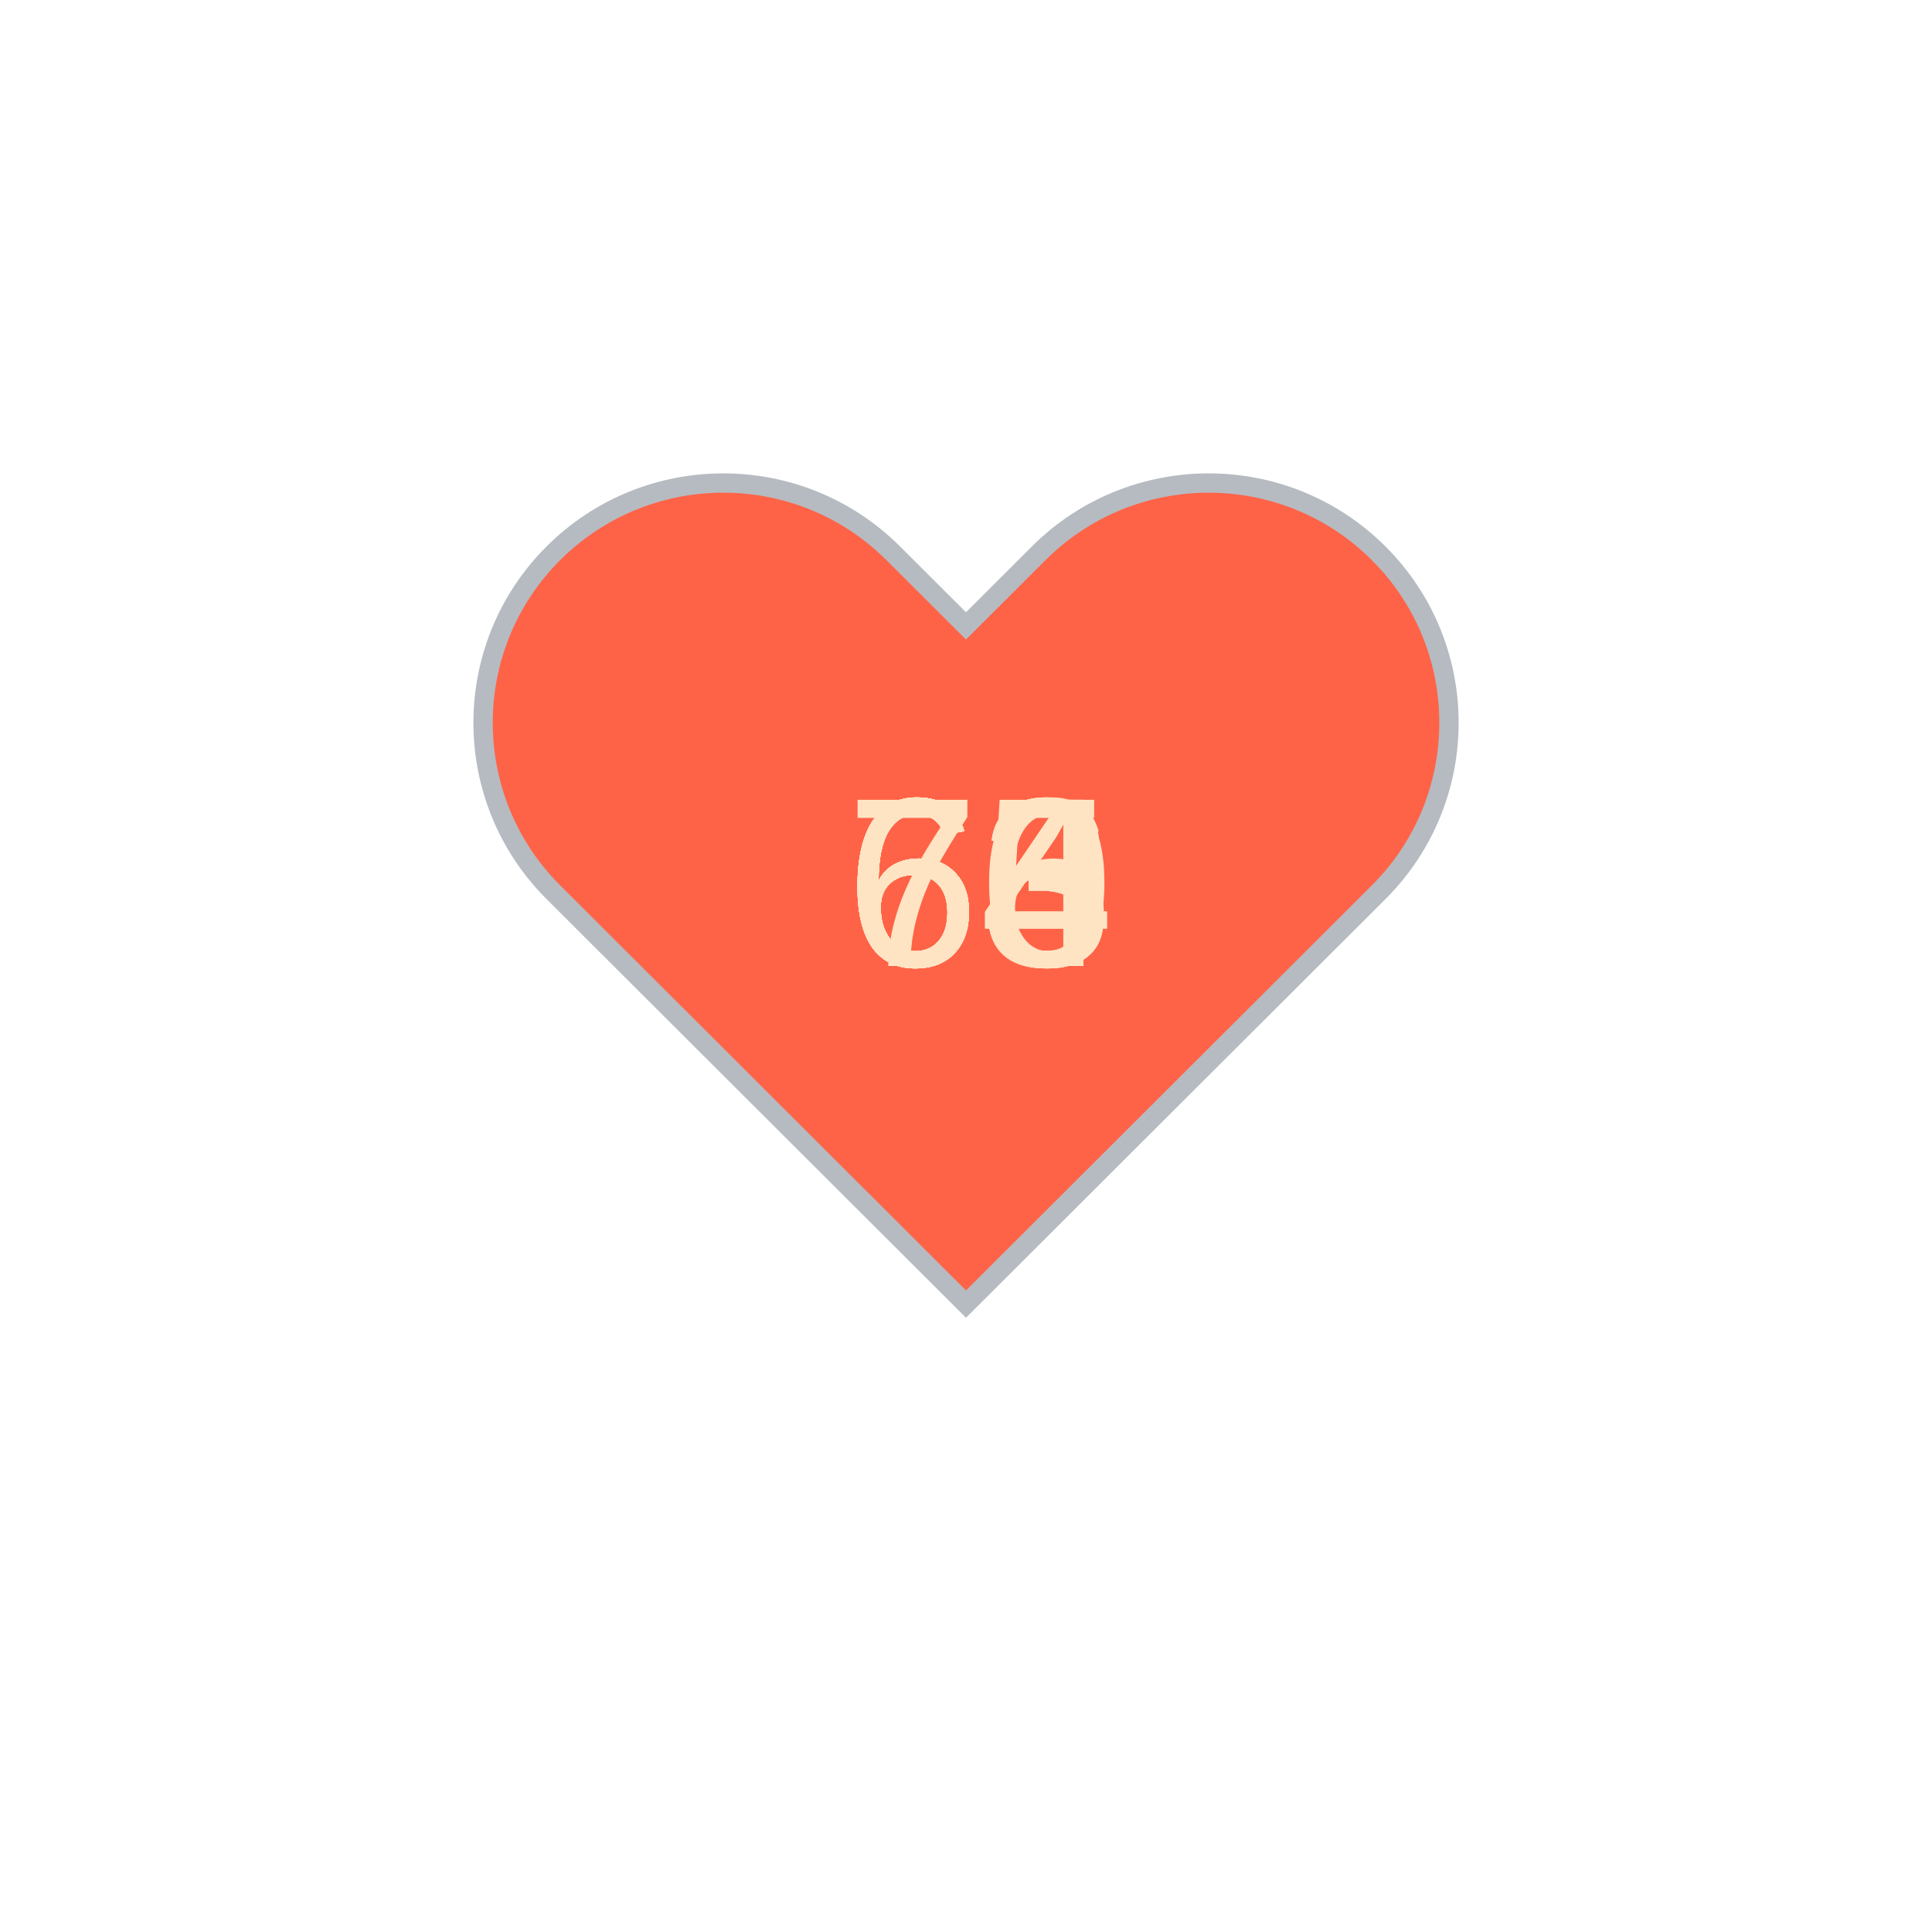
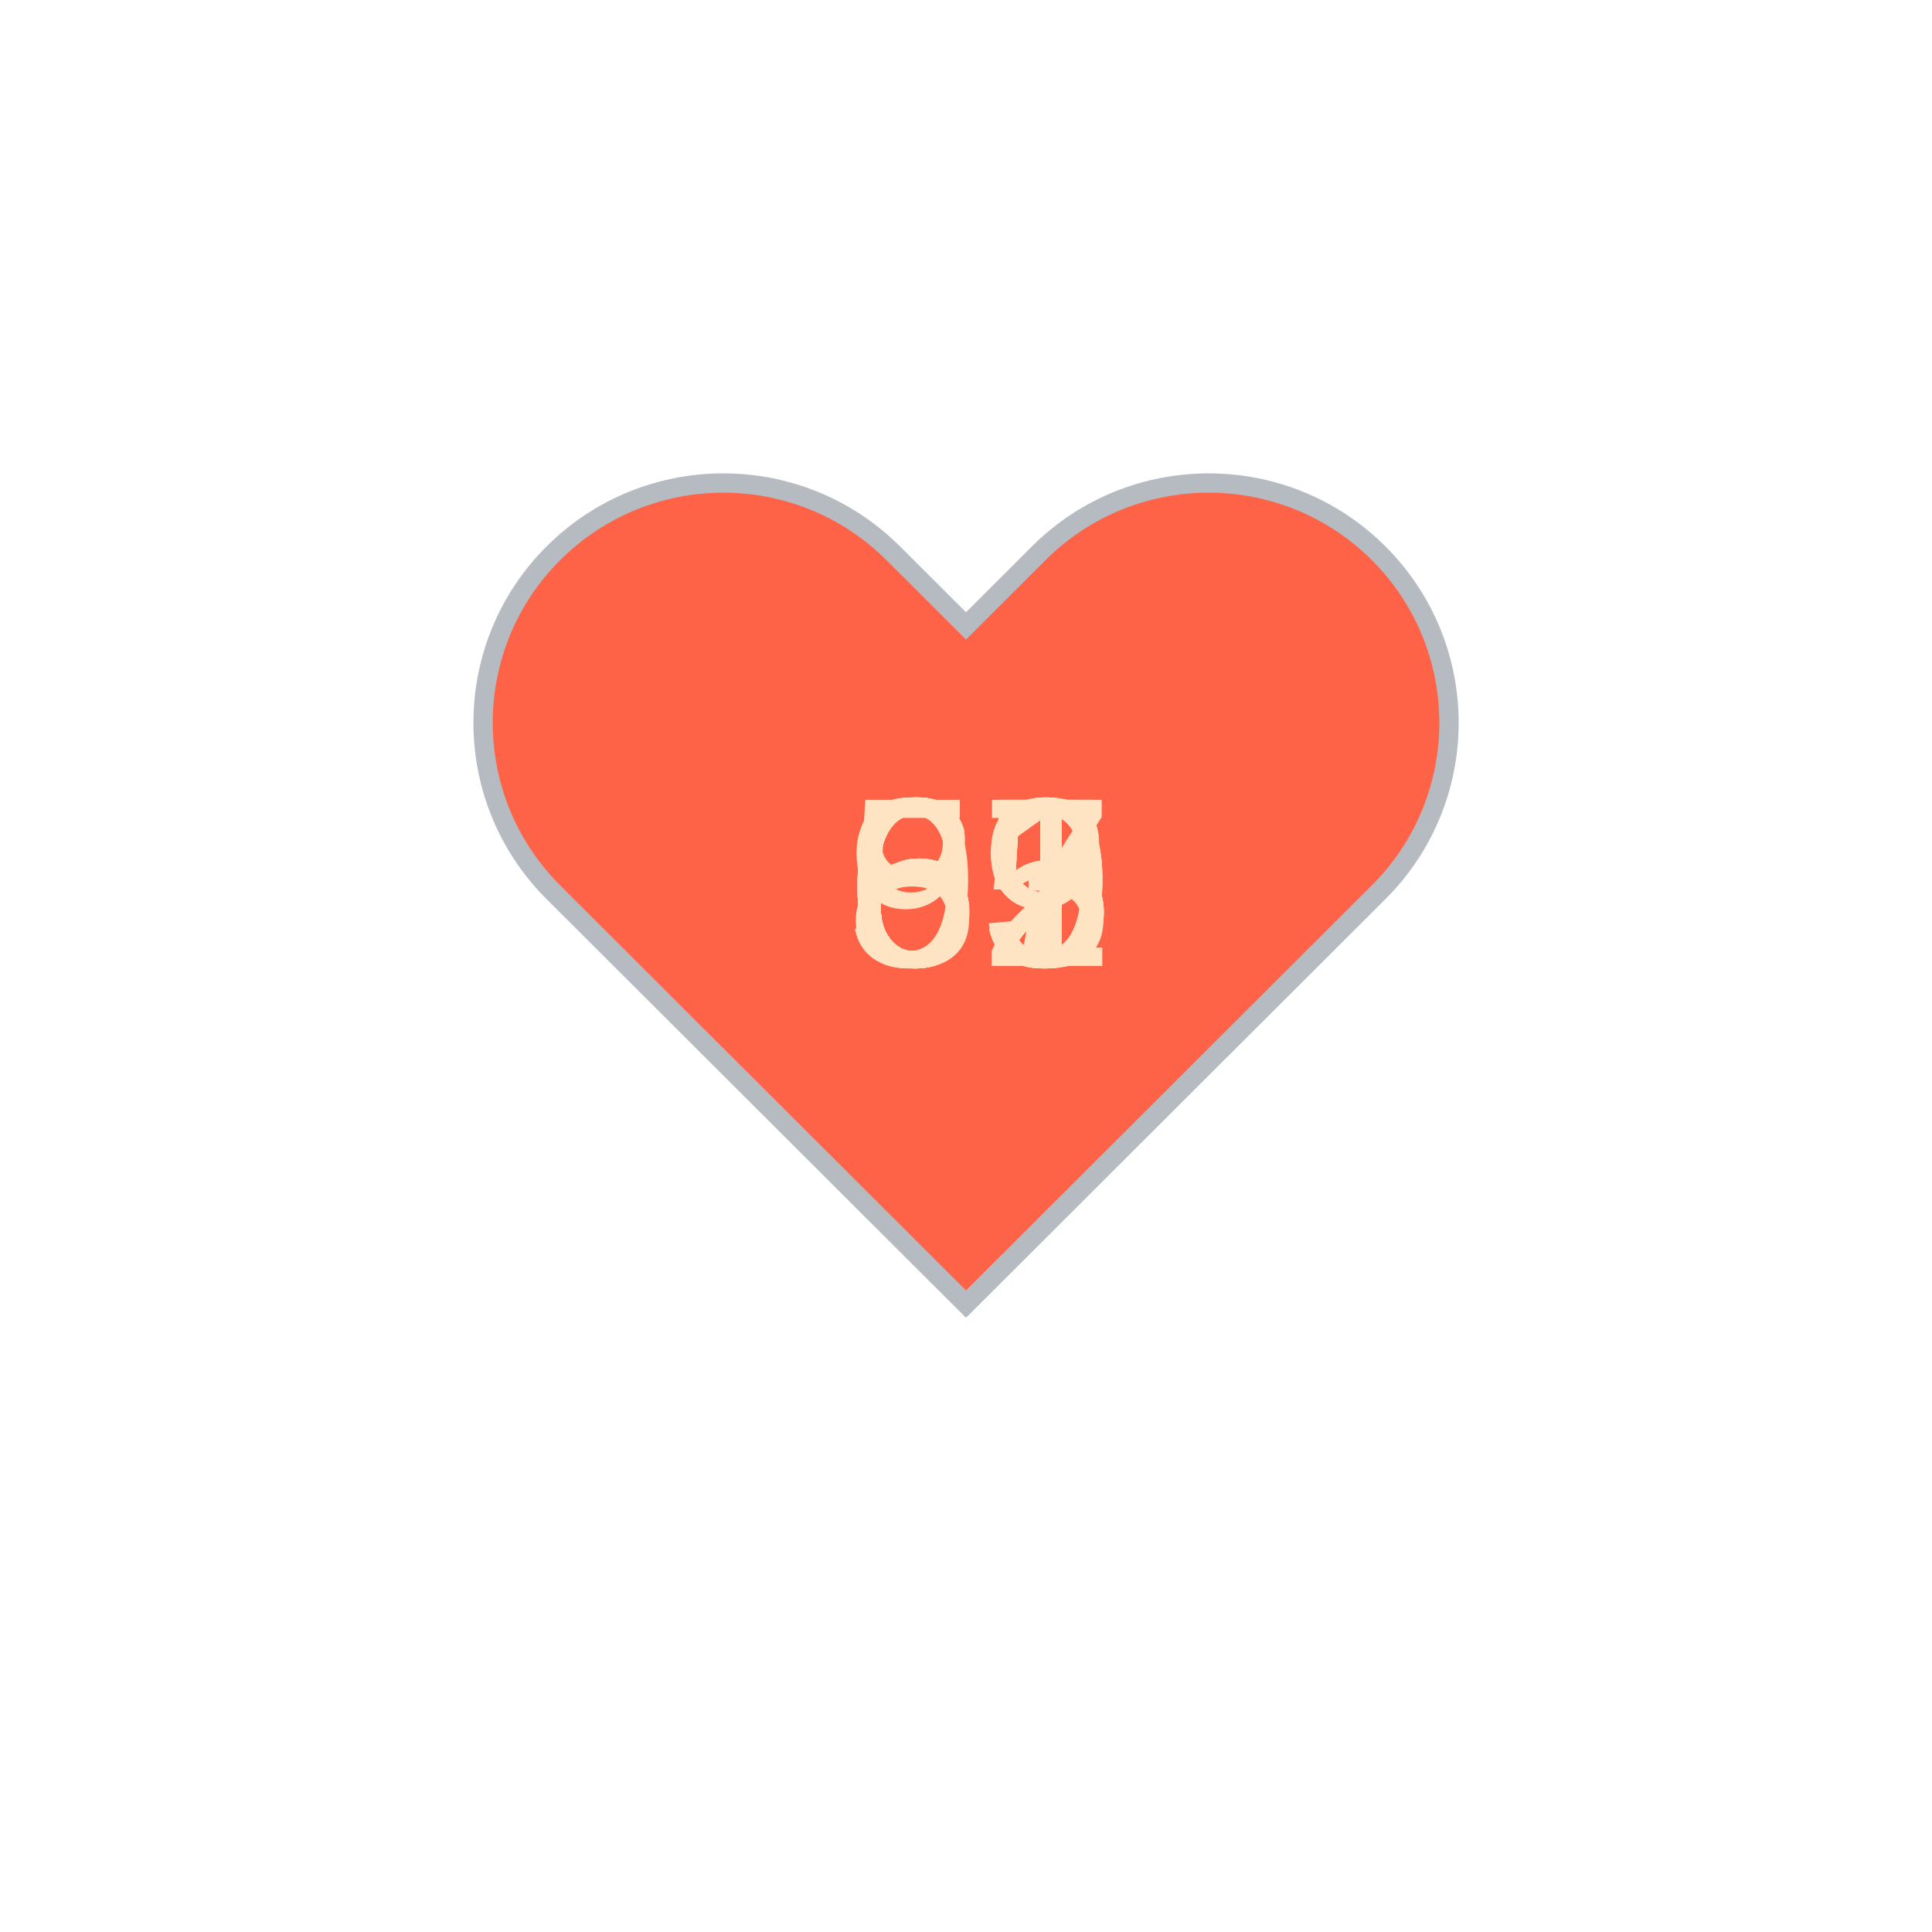
<svg xmlns="http://www.w3.org/2000/svg" baseProfile="full" height="150" version="1.1" viewBox="0,0,200,200" width="150">
  <defs />
  <g transform="translate(100 100)">
    <path d="M92.71,7.27L92.71,7.27c-9.71-9.69-25.46-9.69-35.18,0L50,14.79l-7.54-7.52C32.75-2.42,17-2.42,7.29,7.27v0 c-9.71,9.69-9.71,25.41,0,35.1L50,85l42.71-42.63C102.43,32.68,102.43,16.96,92.71,7.27z" fill="tomato" stroke="#B6BBC1" stroke-width="2" transform="translate(-50 -50)" />
    <animateTransform additive="sum" attributeName="transform" dur="1.2s" repeatCount="indefinite" type="scale" values="1; 1.5; 1.25; 1.5; 1.5; 1;" />
-     <text fill="bisque" style="font-size:25px; font-family:Arial" transform="translate(-12.5 0)">75<animate attributeName="visibility" dur="12.0s" keyTimes="0;0.1;0.2;0.3;0.4;0.5;0.6;0.7;0.8;0.9;1.0" repeatCount="indefinite" values="visible;hidden;hidden;hidden;hidden;hidden;hidden;hidden;hidden;hidden;hidden" />
+     <text fill="bisque" style="font-size:25px; font-family:Arial" transform="translate(-12.5 0)">69<animate attributeName="visibility" dur="12.0s" keyTimes="0;0.1;0.2;0.3;0.4;0.5;0.6;0.7;0.8;0.9;1.0" repeatCount="indefinite" values="visible;hidden;hidden;hidden;hidden;hidden;hidden;hidden;hidden;hidden;hidden" />
    </text>
-     <text fill="bisque" style="font-size:25px; font-family:Arial" transform="translate(-12.5 0)">60<animate attributeName="visibility" dur="12.0s" keyTimes="0;0.1;0.2;0.3;0.4;0.5;0.6;0.7;0.8;0.9;1.0" repeatCount="indefinite" values="hidden;visible;hidden;hidden;hidden;hidden;hidden;hidden;hidden;hidden;hidden" />
+     <text fill="bisque" style="font-size:25px; font-family:Arial" transform="translate(-12.5 0)">63<animate attributeName="visibility" dur="12.0s" keyTimes="0;0.1;0.2;0.3;0.4;0.5;0.6;0.7;0.8;0.9;1.0" repeatCount="indefinite" values="hidden;visible;hidden;hidden;hidden;hidden;hidden;hidden;hidden;hidden;hidden" />
    </text>
-     <text fill="bisque" style="font-size:25px; font-family:Arial" transform="translate(-12.5 0)">64<animate attributeName="visibility" dur="12.0s" keyTimes="0;0.1;0.2;0.3;0.4;0.5;0.6;0.7;0.8;0.9;1.0" repeatCount="indefinite" values="hidden;hidden;visible;hidden;hidden;hidden;hidden;hidden;hidden;hidden;hidden" />
+     <text fill="bisque" style="font-size:25px; font-family:Arial" transform="translate(-12.5 0)">97<animate attributeName="visibility" dur="12.0s" keyTimes="0;0.1;0.2;0.3;0.4;0.5;0.6;0.7;0.8;0.9;1.0" repeatCount="indefinite" values="hidden;hidden;visible;hidden;hidden;hidden;hidden;hidden;hidden;hidden;hidden" />
    </text>
-     <text fill="bisque" style="font-size:25px; font-family:Arial" transform="translate(-12.5 0)">64<animate attributeName="visibility" dur="12.0s" keyTimes="0;0.1;0.2;0.3;0.4;0.5;0.6;0.7;0.8;0.9;1.0" repeatCount="indefinite" values="hidden;hidden;hidden;visible;hidden;hidden;hidden;hidden;hidden;hidden;hidden" />
+     <text fill="bisque" style="font-size:25px; font-family:Arial" transform="translate(-12.5 0)">85<animate attributeName="visibility" dur="12.0s" keyTimes="0;0.1;0.2;0.3;0.4;0.5;0.6;0.7;0.8;0.9;1.0" repeatCount="indefinite" values="hidden;hidden;hidden;visible;hidden;hidden;hidden;hidden;hidden;hidden;hidden" />
    </text>
-     <text fill="bisque" style="font-size:25px; font-family:Arial" transform="translate(-12.5 0)">64<animate attributeName="visibility" dur="12.0s" keyTimes="0;0.1;0.2;0.3;0.4;0.5;0.6;0.7;0.8;0.9;1.0" repeatCount="indefinite" values="hidden;hidden;hidden;hidden;visible;hidden;hidden;hidden;hidden;hidden;hidden" />
+     <text fill="bisque" style="font-size:25px; font-family:Arial" transform="translate(-12.5 0)">61<animate attributeName="visibility" dur="12.0s" keyTimes="0;0.1;0.2;0.3;0.4;0.5;0.6;0.7;0.8;0.9;1.0" repeatCount="indefinite" values="hidden;hidden;hidden;hidden;visible;hidden;hidden;hidden;hidden;hidden;hidden" />
    </text>
-     <text fill="bisque" style="font-size:25px; font-family:Arial" transform="translate(-12.5 0)">63<animate attributeName="visibility" dur="12.0s" keyTimes="0;0.1;0.2;0.3;0.4;0.5;0.6;0.7;0.8;0.9;1.0" repeatCount="indefinite" values="hidden;hidden;hidden;hidden;hidden;visible;hidden;hidden;hidden;hidden;hidden" />
+     <text fill="bisque" style="font-size:25px; font-family:Arial" transform="translate(-12.5 0)">59<animate attributeName="visibility" dur="12.0s" keyTimes="0;0.1;0.2;0.3;0.4;0.5;0.6;0.7;0.8;0.9;1.0" repeatCount="indefinite" values="hidden;hidden;hidden;hidden;hidden;visible;hidden;hidden;hidden;hidden;hidden" />
    </text>
-     <text fill="bisque" style="font-size:25px; font-family:Arial" transform="translate(-12.5 0)">66<animate attributeName="visibility" dur="12.0s" keyTimes="0;0.1;0.2;0.3;0.4;0.5;0.6;0.7;0.8;0.9;1.0" repeatCount="indefinite" values="hidden;hidden;hidden;hidden;hidden;hidden;visible;hidden;hidden;hidden;hidden" />
+     <text fill="bisque" style="font-size:25px; font-family:Arial" transform="translate(-12.5 0)">62<animate attributeName="visibility" dur="12.0s" keyTimes="0;0.1;0.2;0.3;0.4;0.5;0.6;0.7;0.8;0.9;1.0" repeatCount="indefinite" values="hidden;hidden;hidden;hidden;hidden;hidden;visible;hidden;hidden;hidden;hidden" />
    </text>
-     <text fill="bisque" style="font-size:25px; font-family:Arial" transform="translate(-12.5 0)">63<animate attributeName="visibility" dur="12.0s" keyTimes="0;0.1;0.2;0.3;0.4;0.5;0.6;0.7;0.8;0.9;1.0" repeatCount="indefinite" values="hidden;hidden;hidden;hidden;hidden;hidden;hidden;visible;hidden;hidden;hidden" />
+     <text fill="bisque" style="font-size:25px; font-family:Arial" transform="translate(-12.5 0)">65<animate attributeName="visibility" dur="12.0s" keyTimes="0;0.1;0.2;0.3;0.4;0.5;0.6;0.7;0.8;0.9;1.0" repeatCount="indefinite" values="hidden;hidden;hidden;hidden;hidden;hidden;hidden;visible;hidden;hidden;hidden" />
    </text>
-     <text fill="bisque" style="font-size:25px; font-family:Arial" transform="translate(-12.5 0)">63<animate attributeName="visibility" dur="12.0s" keyTimes="0;0.1;0.2;0.3;0.4;0.5;0.6;0.7;0.8;0.9;1.0" repeatCount="indefinite" values="hidden;hidden;hidden;hidden;hidden;hidden;hidden;hidden;visible;hidden;hidden" />
+     <text fill="bisque" style="font-size:25px; font-family:Arial" transform="translate(-12.5 0)">61<animate attributeName="visibility" dur="12.0s" keyTimes="0;0.1;0.2;0.3;0.4;0.5;0.6;0.7;0.8;0.9;1.0" repeatCount="indefinite" values="hidden;hidden;hidden;hidden;hidden;hidden;hidden;hidden;visible;hidden;hidden" />
    </text>
-     <text fill="bisque" style="font-size:25px; font-family:Arial" transform="translate(-12.5 0)">64<animate attributeName="visibility" dur="12.0s" keyTimes="0;0.1;0.2;0.3;0.4;0.5;0.6;0.7;0.8;0.9;1.0" repeatCount="indefinite" values="hidden;hidden;hidden;hidden;hidden;hidden;hidden;hidden;hidden;visible;hidden" />
+     <text fill="bisque" style="font-size:25px; font-family:Arial" transform="translate(-12.5 0)">65<animate attributeName="visibility" dur="12.0s" keyTimes="0;0.1;0.2;0.3;0.4;0.5;0.6;0.7;0.8;0.9;1.0" repeatCount="indefinite" values="hidden;hidden;hidden;hidden;hidden;hidden;hidden;hidden;hidden;visible;hidden" />
    </text>
  </g>
</svg>
